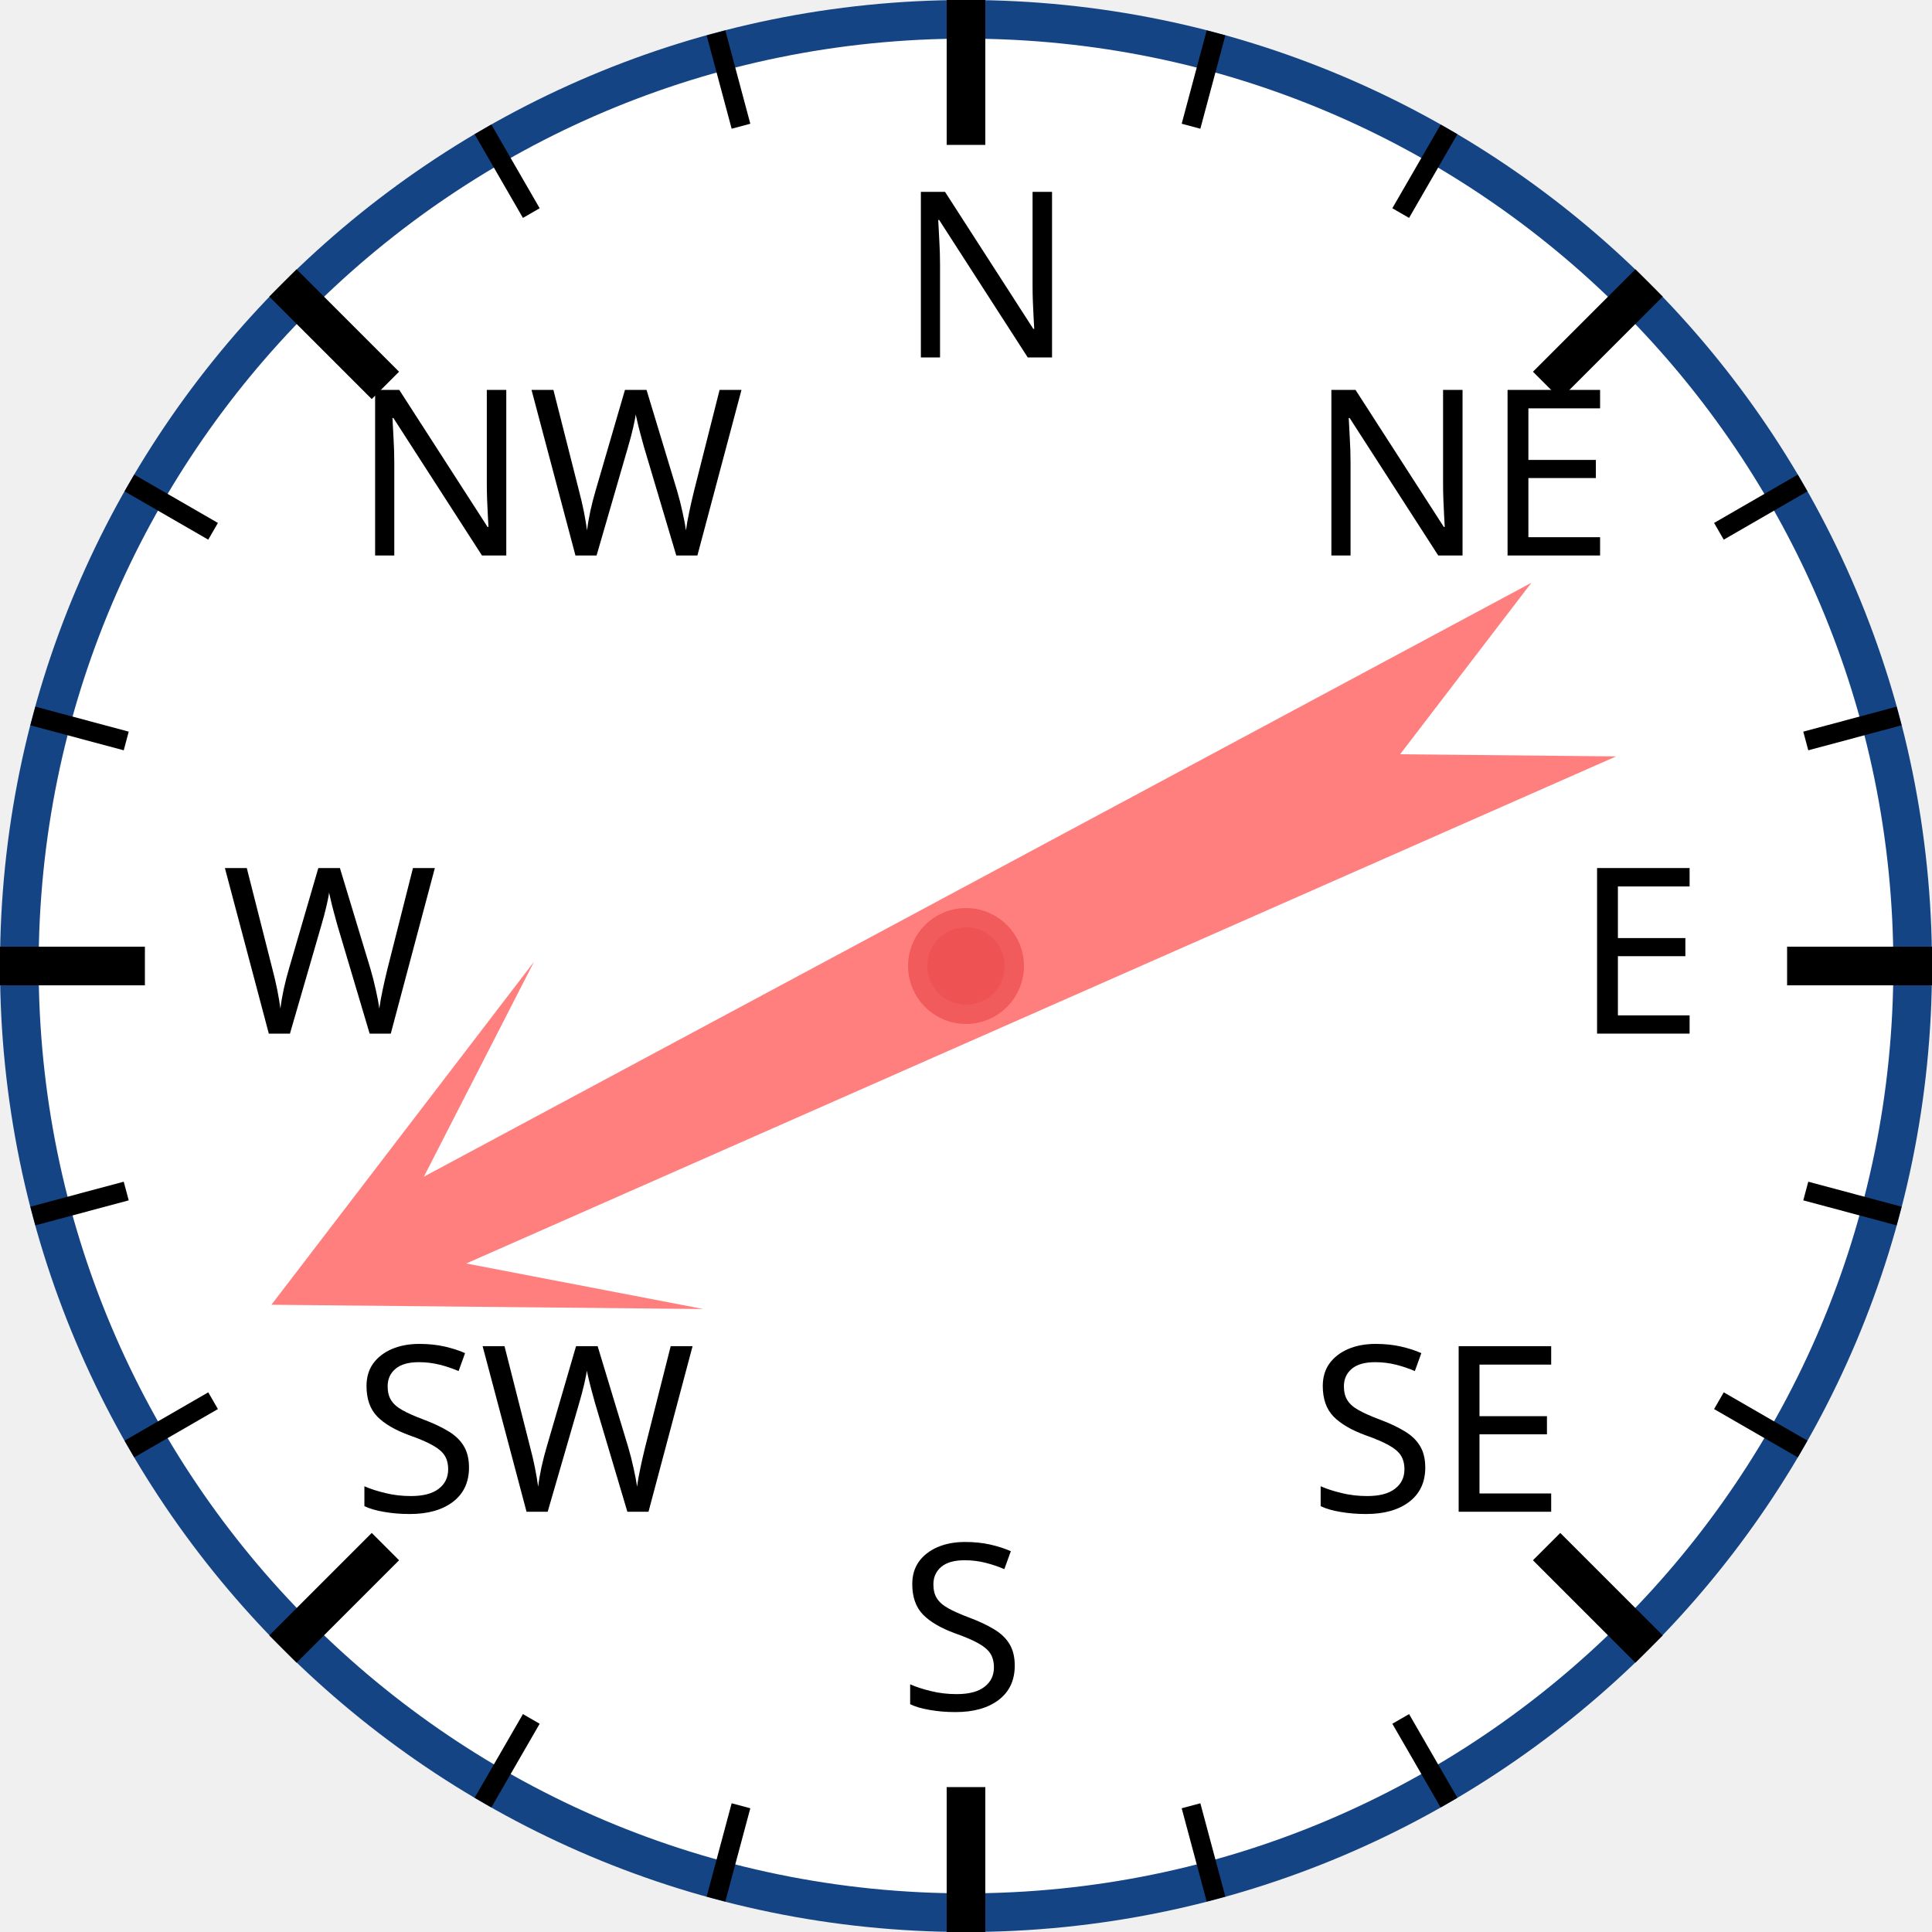
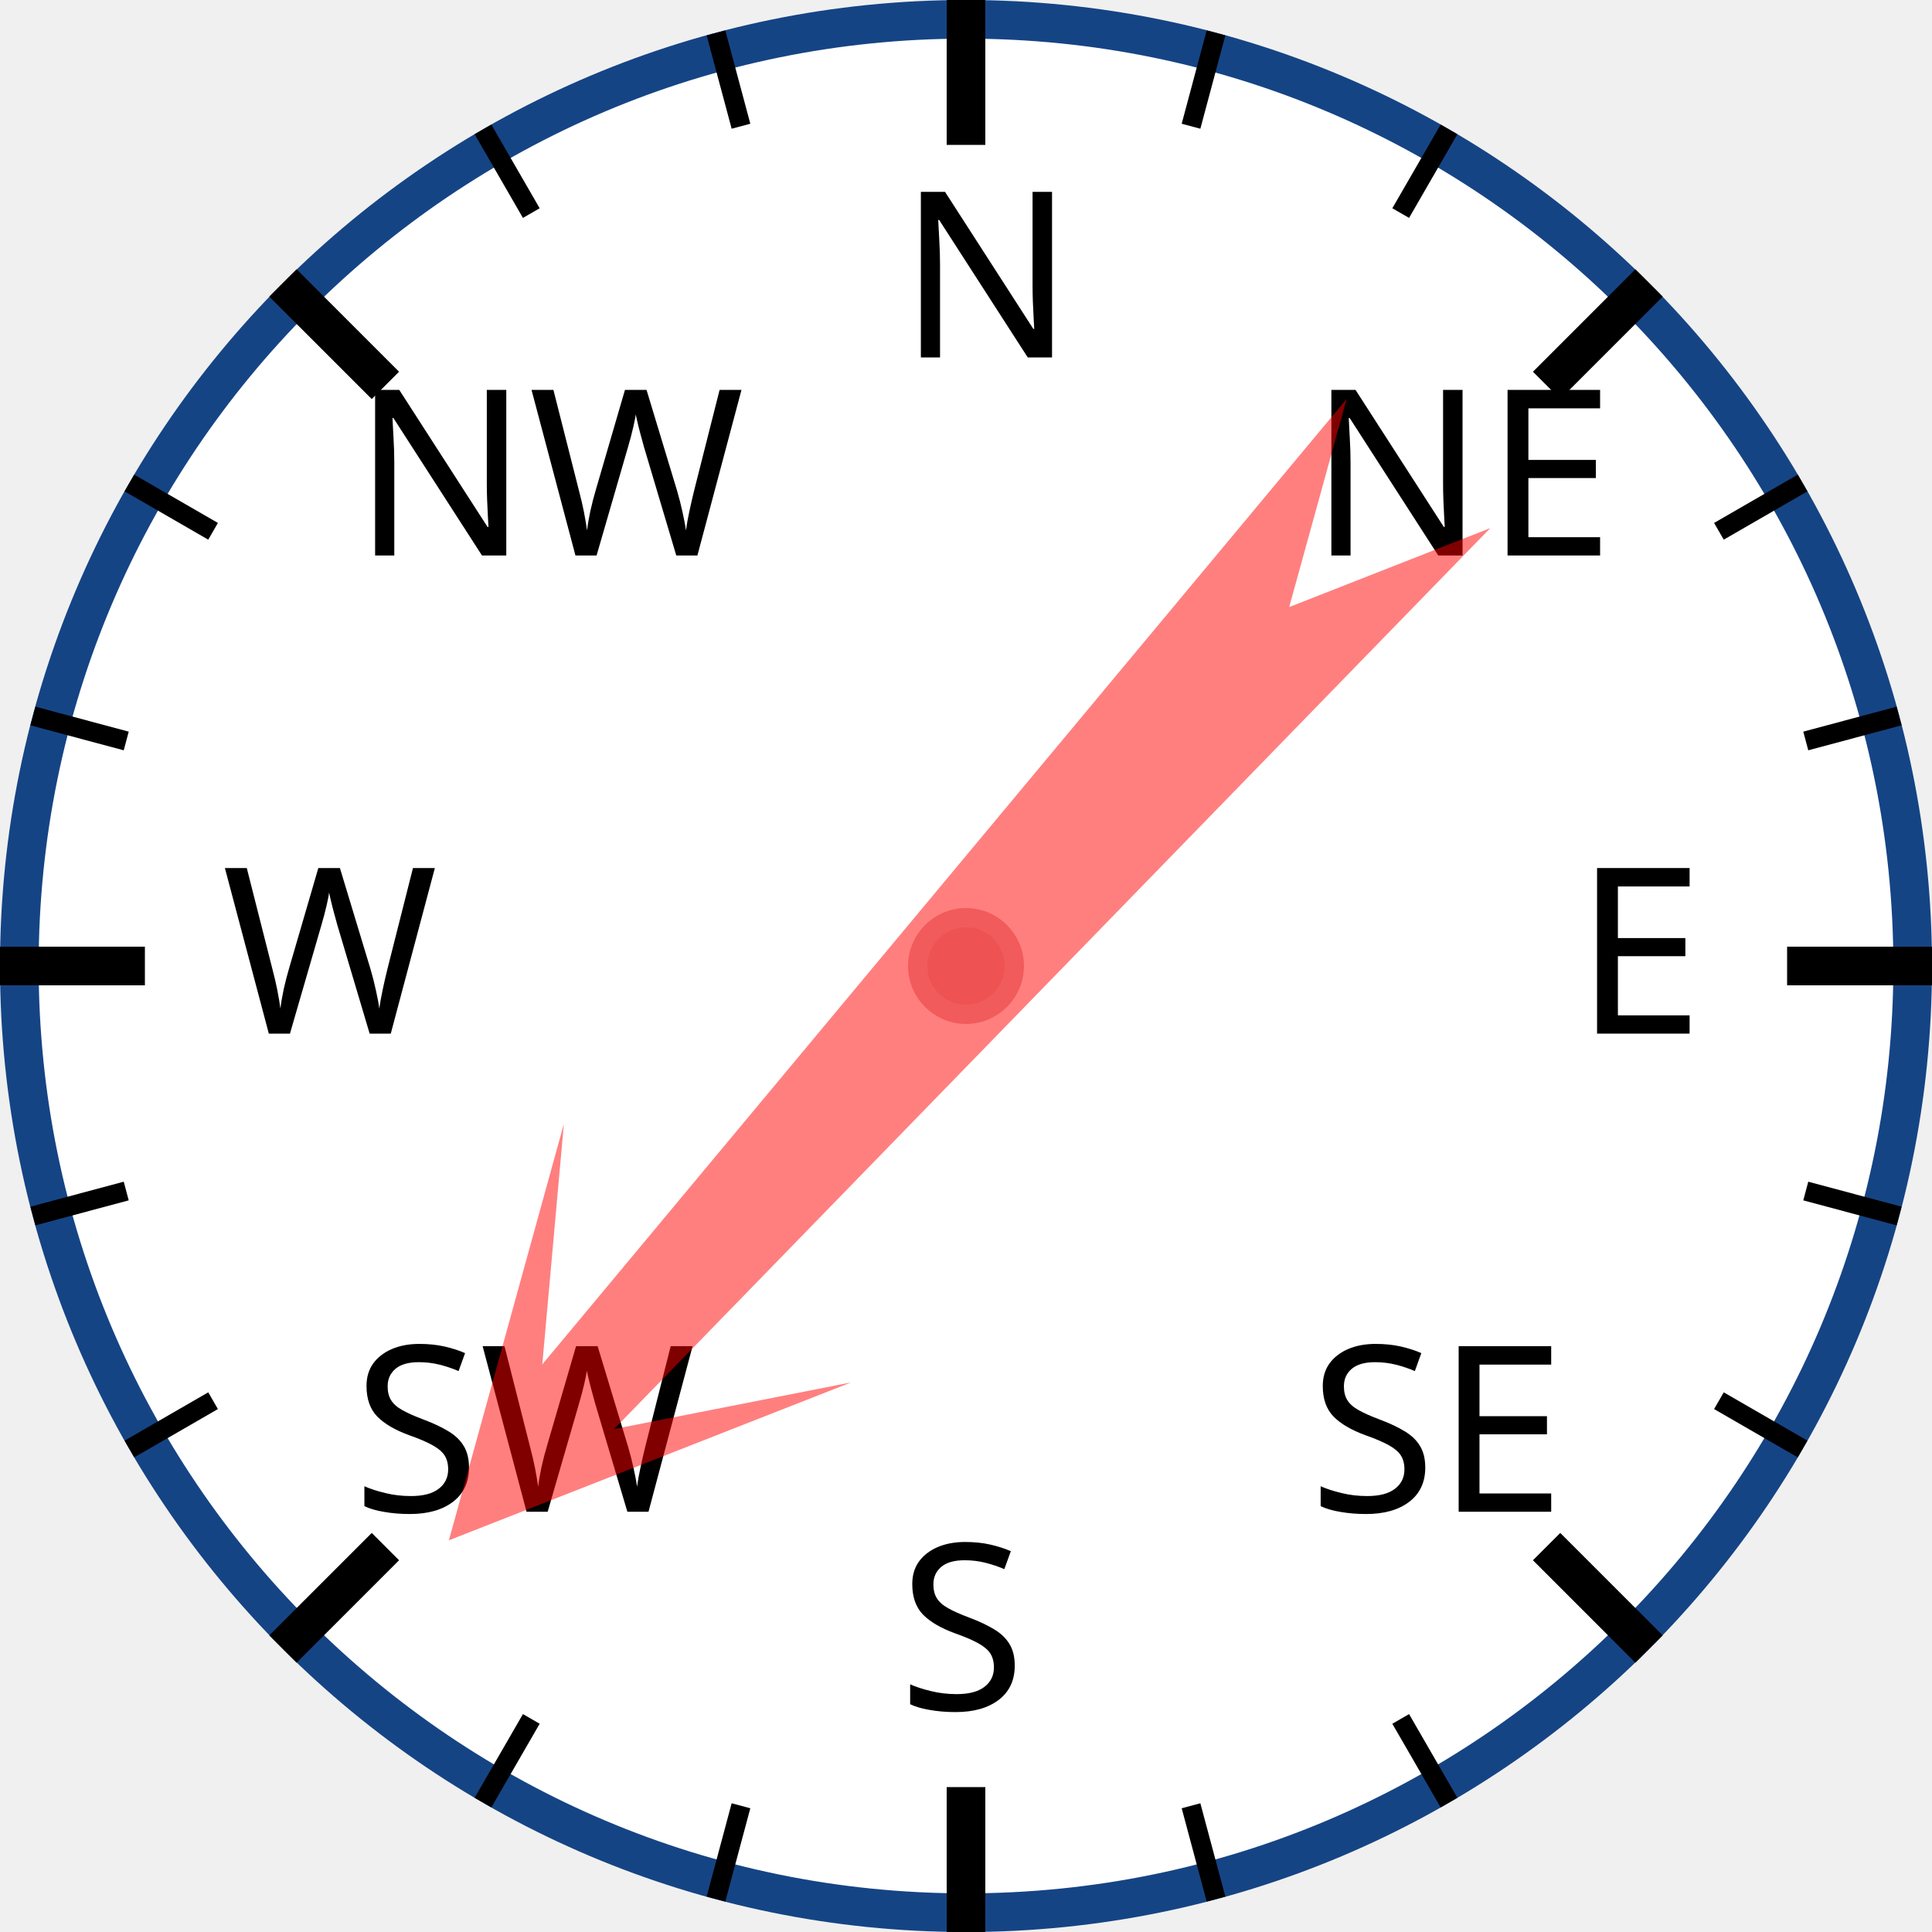
<svg xmlns="http://www.w3.org/2000/svg" width="120px" height="120px" viewBox="0 0 200 200">
  <circle cx="100" cy="100" r="98" style="fill: white; stroke: #154485; stroke-width: 4;" />
  <text x="93.0" y="37.0" style="font-family: sans-serif; font-size: 18pt;">N</text>
  <line x1="100.0" y1="0.0" x2="100.0" y2="15.0" style="stroke: black; stroke-width: 4;" />
  <line x1="74.118" y1="3.407" x2="76.706" y2="13.067" style="stroke: black; stroke-width: 2;" />
  <line x1="50" y1="13.397" x2="55" y2="22.058" style="stroke: black; stroke-width: 2;" />
  <text x="36.503" y="57.503" style="font-family: sans-serif; font-size: 18pt;">NW</text>
  <line x1="29.289" y1="29.289" x2="39.896" y2="39.896" style="stroke: black; stroke-width: 4;" />
  <line x1="13.397" y1="50" x2="22.058" y2="55" style="stroke: black; stroke-width: 2;" />
  <line x1="3.407" y1="74.118" x2="13.067" y2="76.706" style="stroke: black; stroke-width: 2;" />
  <text x="23.0" y="107.0" style="font-family: sans-serif; font-size: 18pt;">W</text>
  <line x1="0.0" y1="100.0" x2="15.0" y2="100.0" style="stroke: black; stroke-width: 4;" />
  <line x1="3.407" y1="125.882" x2="13.067" y2="123.294" style="stroke: black; stroke-width: 2;" />
  <line x1="13.397" y1="150" x2="22.058" y2="145" style="stroke: black; stroke-width: 2;" />
  <text x="36.503" y="156.497" style="font-family: sans-serif; font-size: 18pt;">SW</text>
  <line x1="29.289" y1="170.711" x2="39.896" y2="160.104" style="stroke: black; stroke-width: 4;" />
  <line x1="50" y1="186.603" x2="55" y2="177.942" style="stroke: black; stroke-width: 2;" />
  <line x1="74.118" y1="196.593" x2="76.706" y2="186.933" style="stroke: black; stroke-width: 2;" />
  <text x="93" y="177.0" style="font-family: sans-serif; font-size: 18pt;">S</text>
  <line x1="100" y1="200.0" x2="100" y2="185.0" style="stroke: black; stroke-width: 4;" />
  <line x1="125.882" y1="196.593" x2="123.294" y2="186.933" style="stroke: black; stroke-width: 2;" />
  <line x1="150.0" y1="186.603" x2="145.0" y2="177.942" style="stroke: black; stroke-width: 2;" />
  <text x="135.497" y="156.497" style="font-family: sans-serif; font-size: 18pt;">SE</text>
  <line x1="170.711" y1="170.711" x2="160.104" y2="160.104" style="stroke: black; stroke-width: 4;" />
  <line x1="186.603" y1="150" x2="177.942" y2="145" style="stroke: black; stroke-width: 2;" />
  <line x1="196.593" y1="125.882" x2="186.933" y2="123.294" style="stroke: black; stroke-width: 2;" />
  <text x="163.0" y="107" style="font-family: sans-serif; font-size: 18pt;">E</text>
  <line x1="200.0" y1="100" x2="185.0" y2="100" style="stroke: black; stroke-width: 4;" />
  <line x1="196.593" y1="74.118" x2="186.933" y2="76.706" style="stroke: black; stroke-width: 2;" />
  <line x1="186.603" y1="50" x2="177.942" y2="55" style="stroke: black; stroke-width: 2;" />
  <text x="135.497" y="57.503" style="font-family: sans-serif; font-size: 18pt;">NE</text>
  <line x1="170.711" y1="29.289" x2="160.104" y2="39.896" style="stroke: black; stroke-width: 4;" />
  <line x1="150" y1="13.397" x2="145" y2="22.058" style="stroke: black; stroke-width: 2;" />
  <line x1="125.882" y1="3.407" x2="123.294" y2="13.067" style="stroke: black; stroke-width: 2;" />
-   <polygon points="100 20 120 60 105 40 110 170 100 150 90 170 95 40 80 60" style="fill: red; fill-opacity: 0.5;" transform="rotate(244,100,100)" />
+   <polygon points="100 20 120 60 105 40 110 170 100 150 90 170 95 40 80 60" style="fill: red; fill-opacity: 0.5;" transform="rotate(222,100,100)" />
  <circle cx="100" cy="100" r="5" style="fill: #EE5252; stroke: #F25B5B; stroke-width: 2;" />
</svg>
